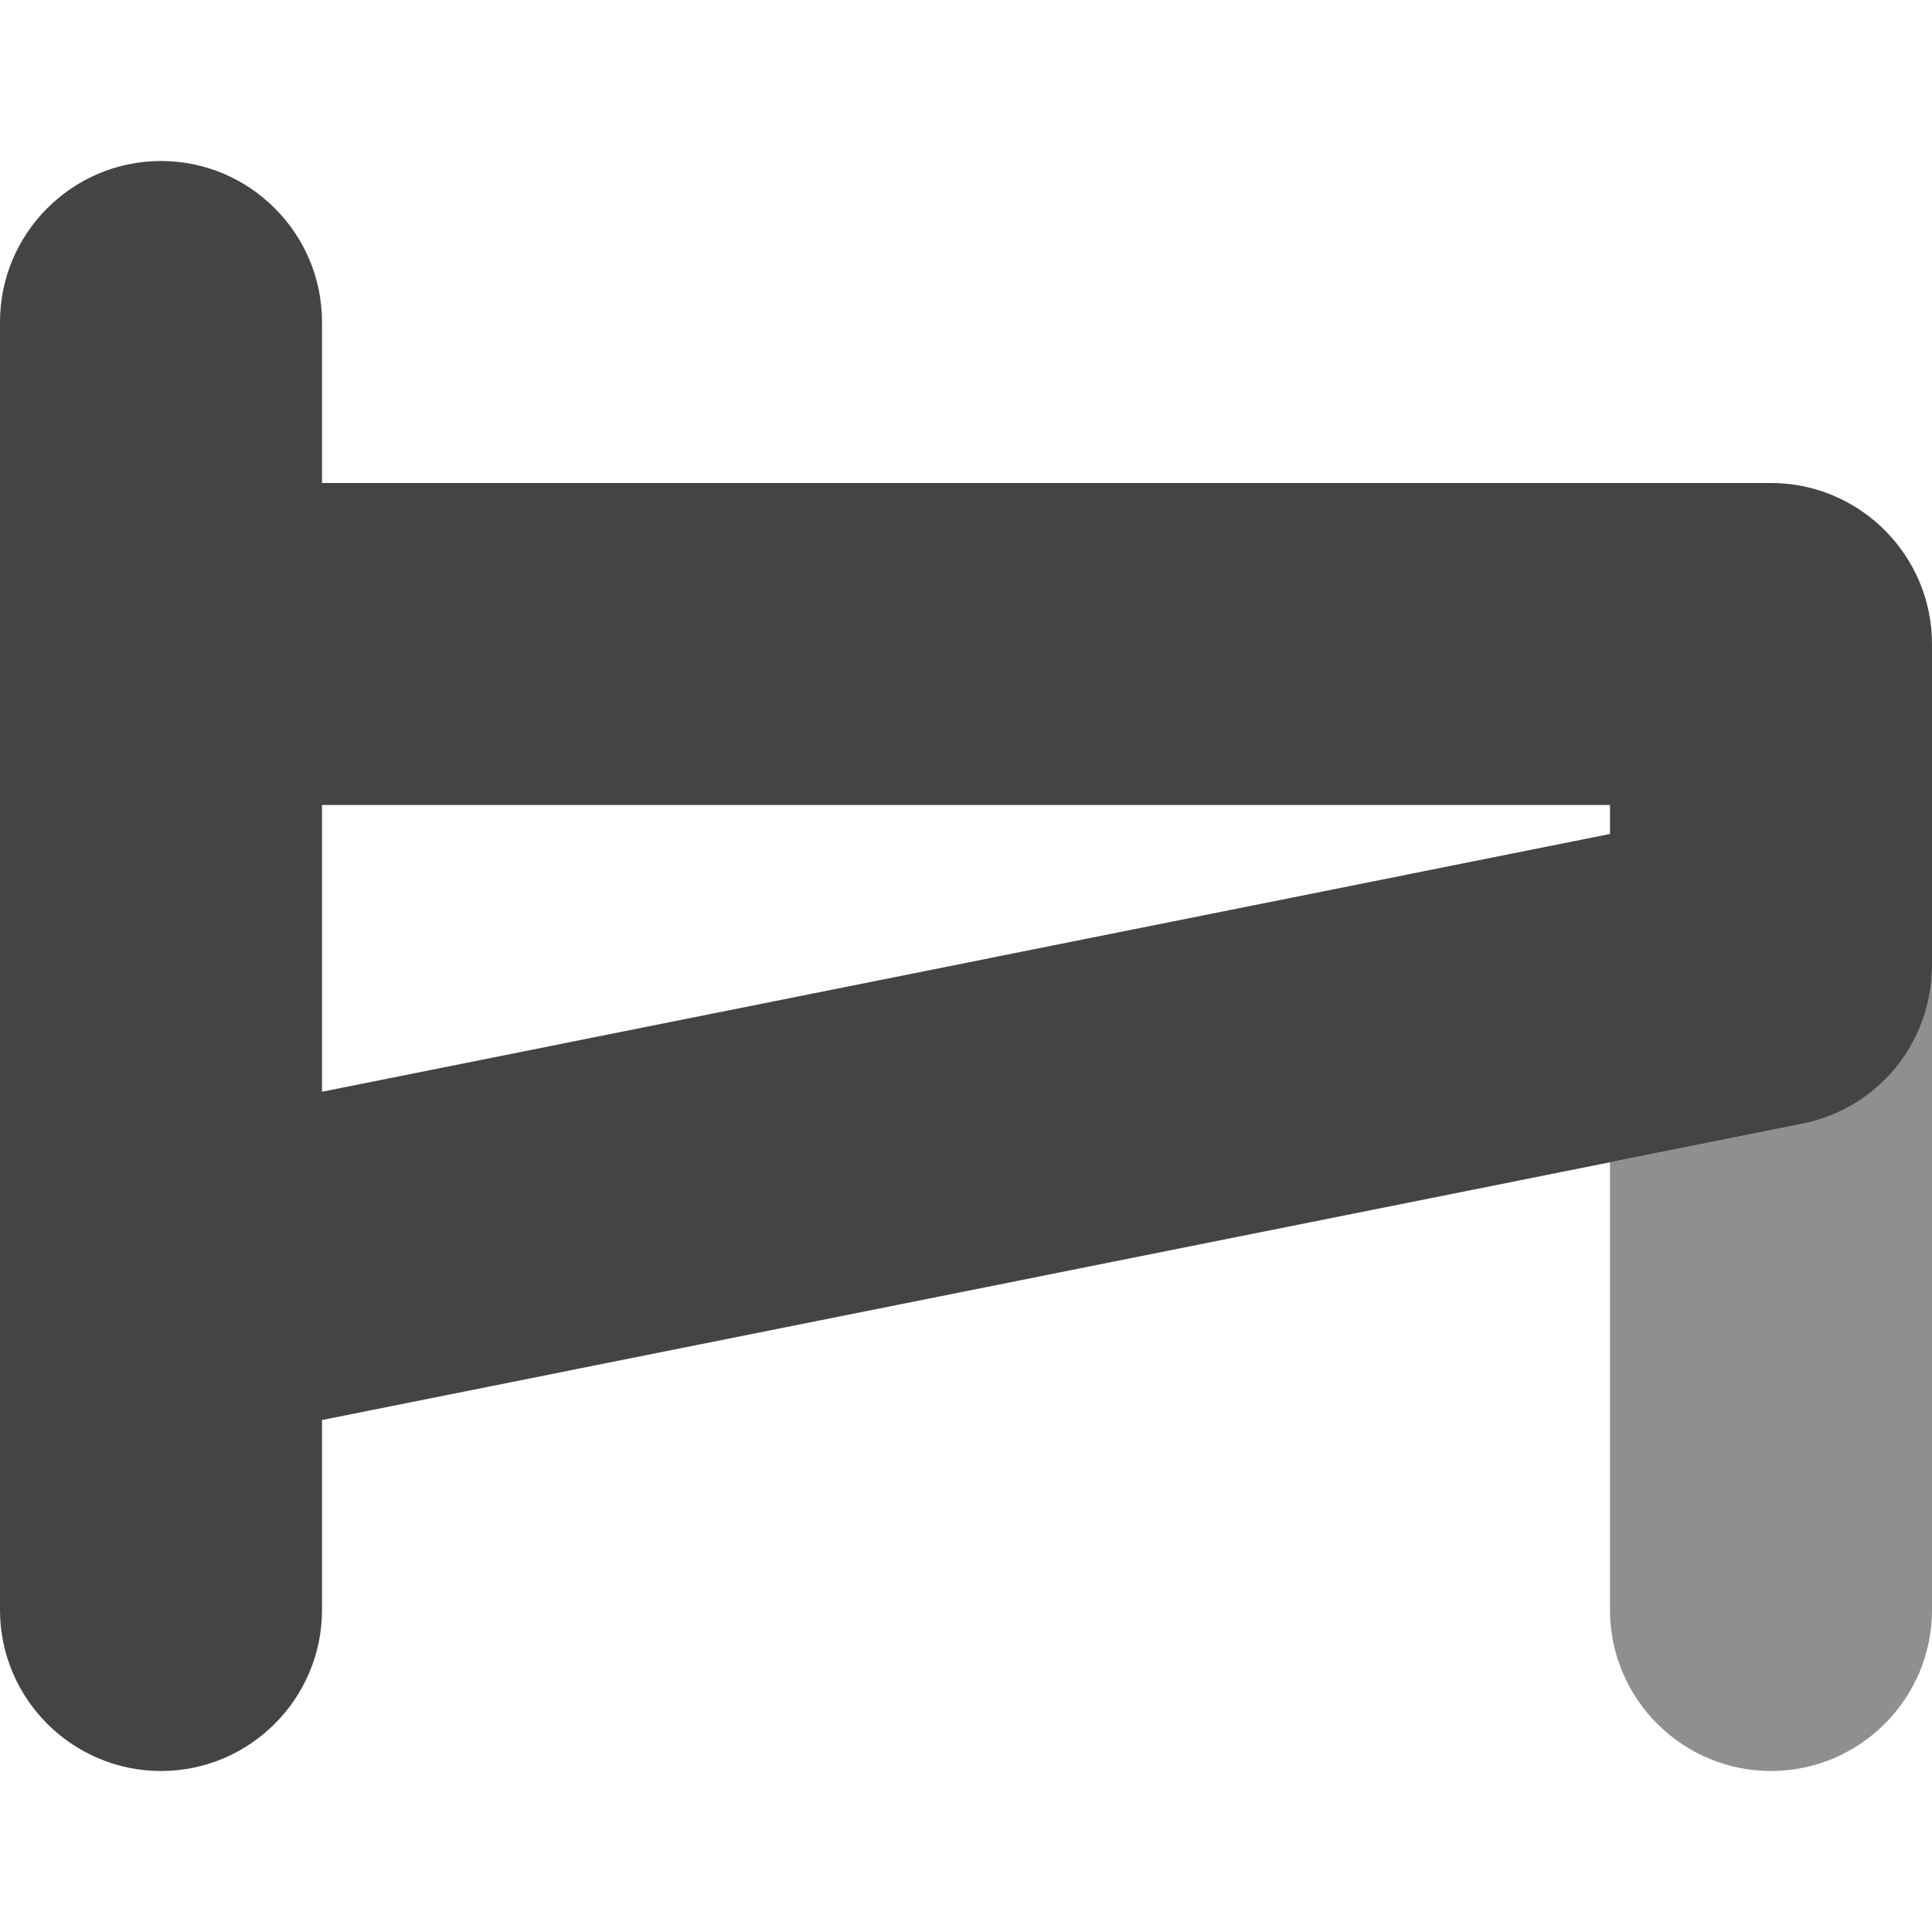
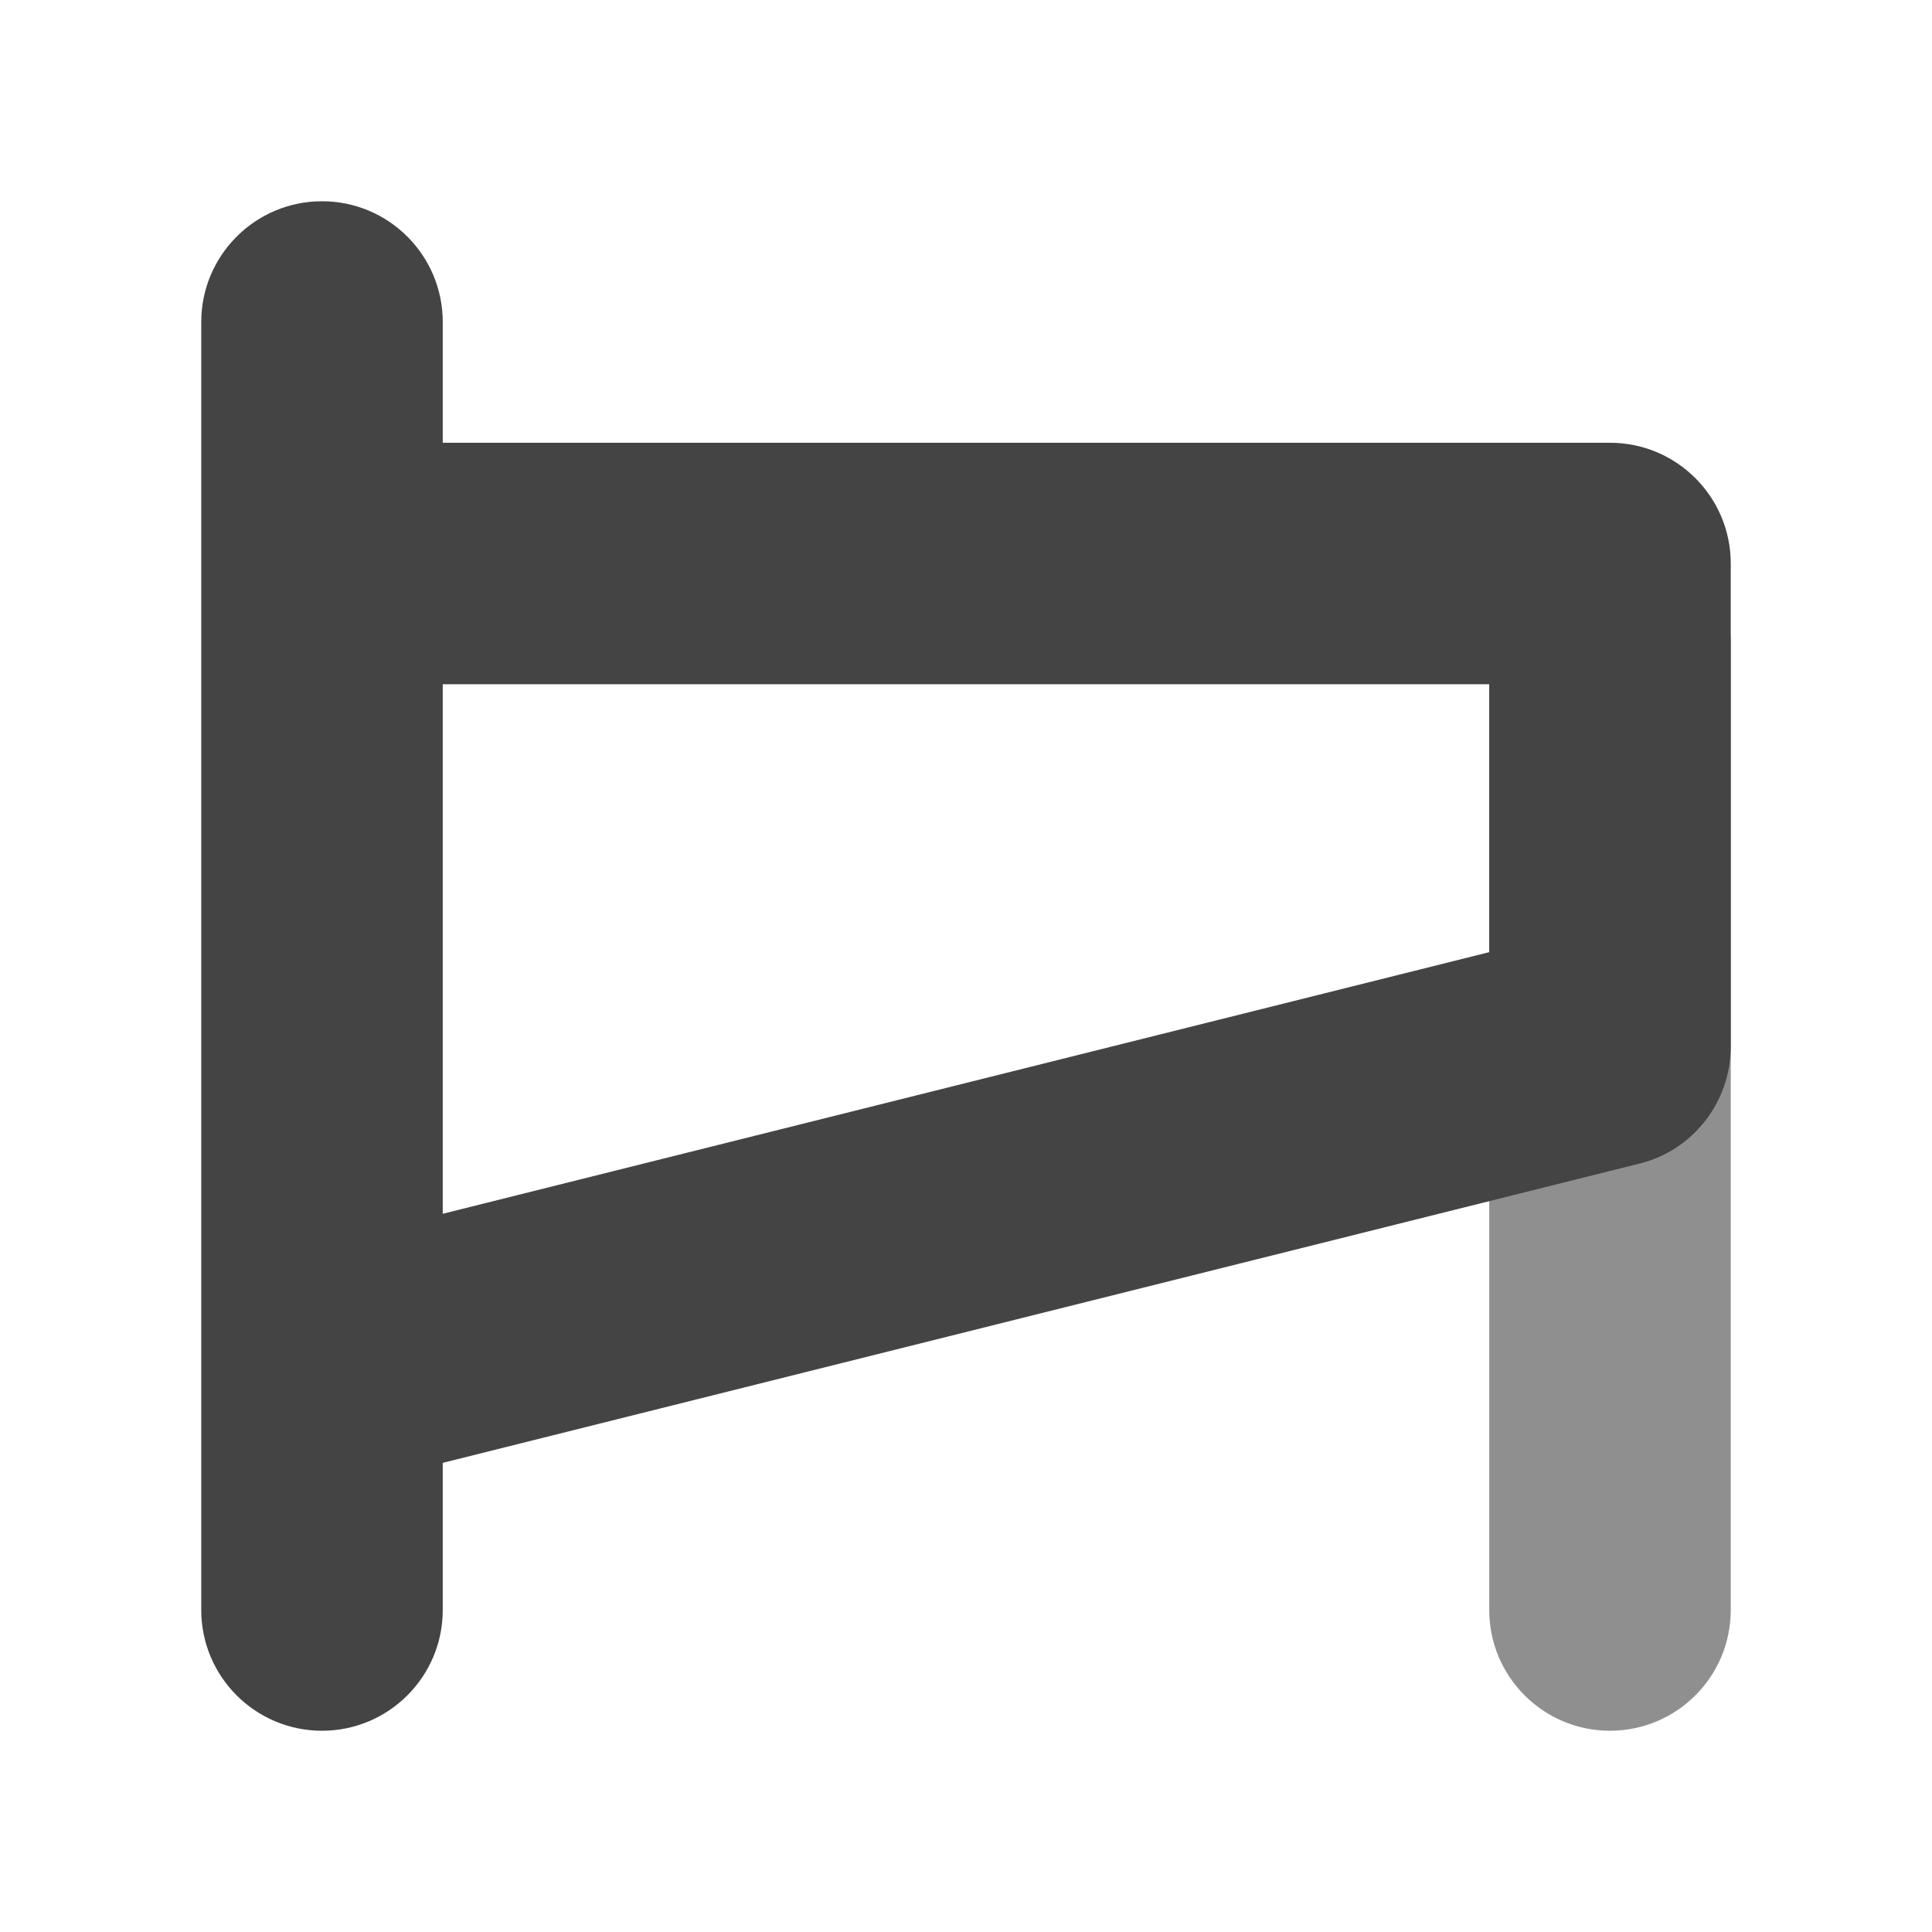
<svg xmlns="http://www.w3.org/2000/svg" xmlns:xlink="http://www.w3.org/1999/xlink" width="12" height="12" viewBox="0 0 12 12">
  <defs>
    <filter id="filter-remove-color" x="0%" y="0%" width="100%" height="100%">
      <feColorMatrix color-interpolation-filters="sRGB" values="0 0 0 0 1 0 0 0 0 1 0 0 0 0 1 0 0 0 1 0" />
    </filter>
    <mask id="mask-0">
      <g filter="url(#filter-remove-color)">
        <rect x="-1.2" y="-1.2" width="14.4" height="14.4" fill="rgb(0%, 0%, 0%)" fill-opacity="0.6" />
      </g>
    </mask>
    <clipPath id="clip-0">
      <rect x="0" y="0" width="12" height="12" />
    </clipPath>
    <g id="source-6" clip-path="url(#clip-0)">
-       <path fill-rule="nonzero" fill="rgb(26.667%, 26.667%, 26.667%)" fill-opacity="1" d="M 11.195 6.98 L 10 7.219 L 10 10 C 10 10.551 10.449 11 11 11 C 11.551 11 12 10.551 12 10 L 12 6 C 12 6.477 11.664 6.887 11.195 6.98 Z M 11.195 6.98 " />
+       <path fill-rule="evenodd" fill="rgb(26.667%, 26.667%, 26.667%)" fill-opacity="1" d="M 10 3.25 C 10.414 3.25 10.75 3.586 10.75 4 L 10.75 10 C 10.75 10.414 10.414 10.75 10 10.75 C 9.586 10.75 9.25 10.414 9.25 10 L 9.25 4 C 9.25 3.586 9.586 3.25 10 3.25 Z M 10 3.25 " />
    </g>
  </defs>
  <g mask="url(#mask-0)">
    <use xlink:href="#source-6" />
  </g>
-   <path fill-rule="evenodd" fill="rgb(26.667%, 26.667%, 26.667%)" fill-opacity="1" d="M 2 2 C 2 1.449 1.551 1 1 1 C 0.449 1 0 1.449 0 2 L 0 10 C 0 10.551 0.449 11 1 11 C 1.551 11 2 10.551 2 10 L 2 8.82 L 11.195 6.98 C 11.664 6.887 12 6.477 12 6 L 12 4 C 12 3.449 11.551 3 11 3 L 2 3 Z M 2 5 L 2 6.781 L 10 5.18 L 10 5 Z M 2 5 " />
+   <path fill-rule="evenodd" fill="rgb(26.667%, 26.667%, 26.667%)" fill-opacity="1" d="M 2.75 2 C 2.75 1.586 2.414 1.25 2 1.25 C 1.586 1.25 1.25 1.586 1.25 2 L 1.25 10 C 1.25 10.414 1.586 10.75 2 10.75 C 2.414 10.75 2.75 10.414 2.75 10 L 2.75 9.086 L 10.184 7.227 C 10.516 7.145 10.75 6.844 10.75 6.5 L 10.75 3.5 C 10.75 3.086 10.414 2.75 10 2.75 L 2.75 2.75 Z M 2.75 4.25 L 2.75 7.539 L 9.25 5.914 L 9.25 4.25 Z M 2.75 4.25 " />
</svg>
